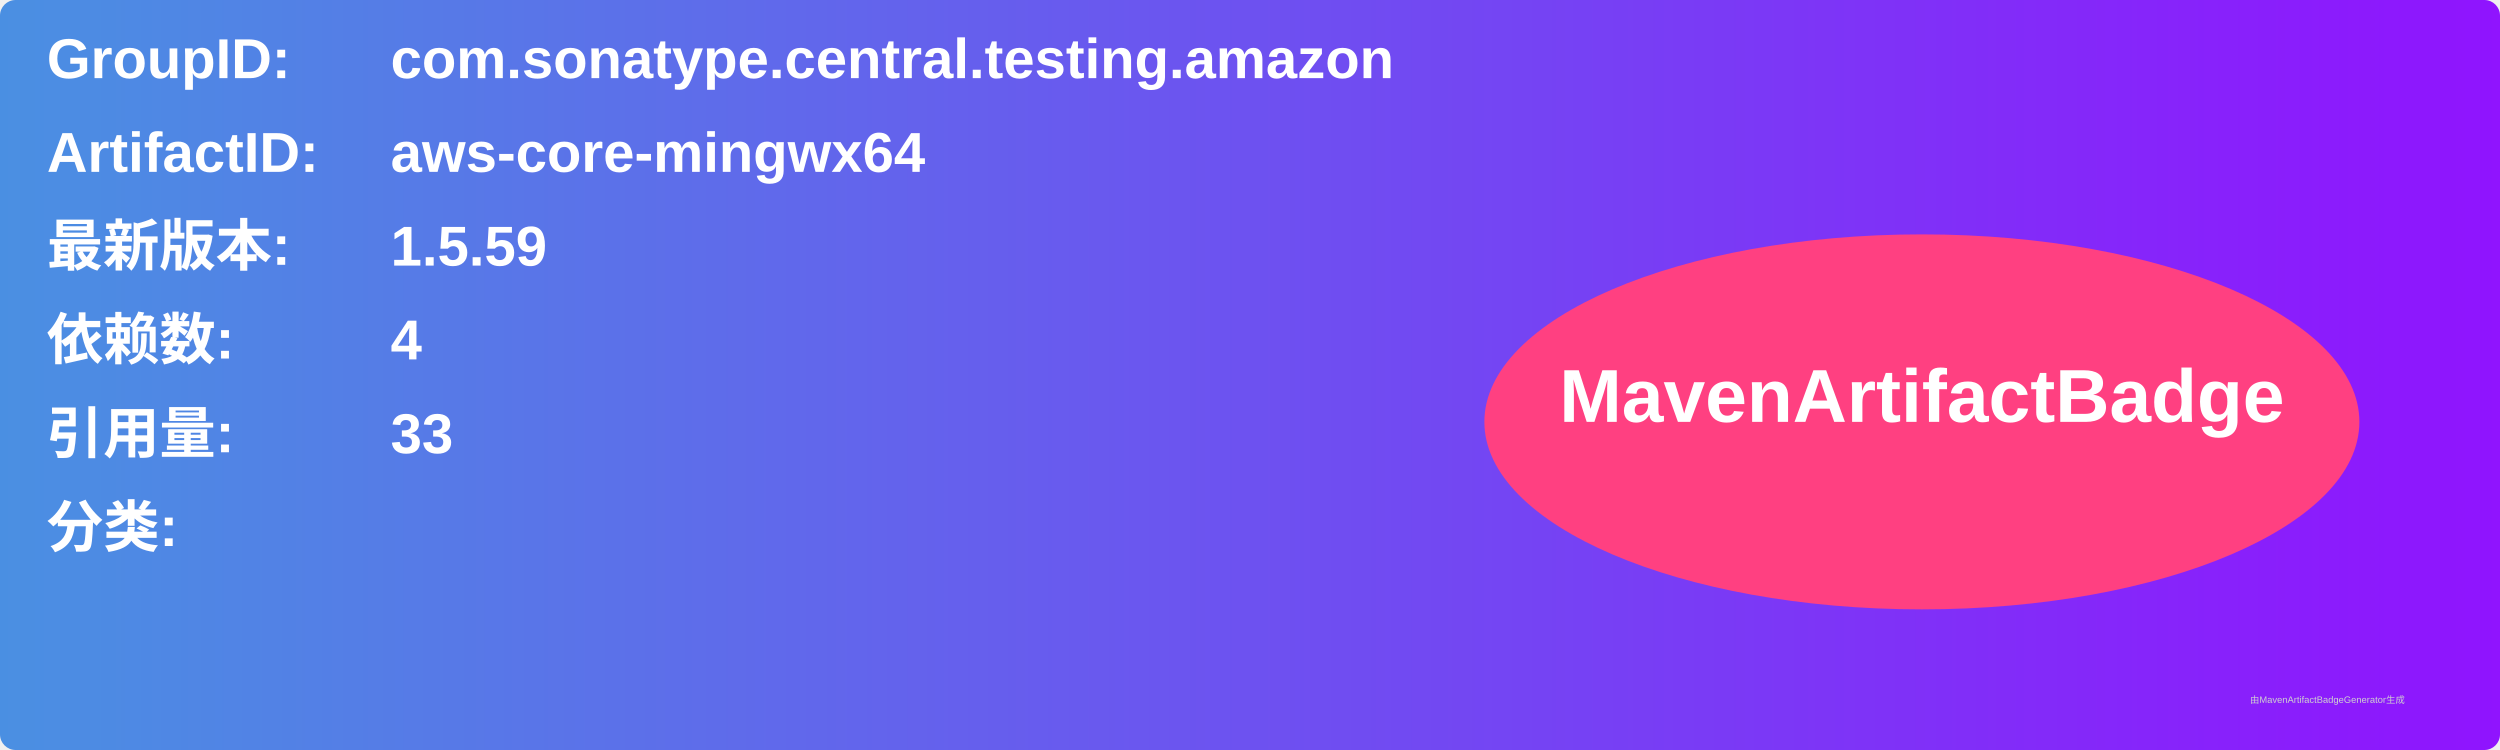
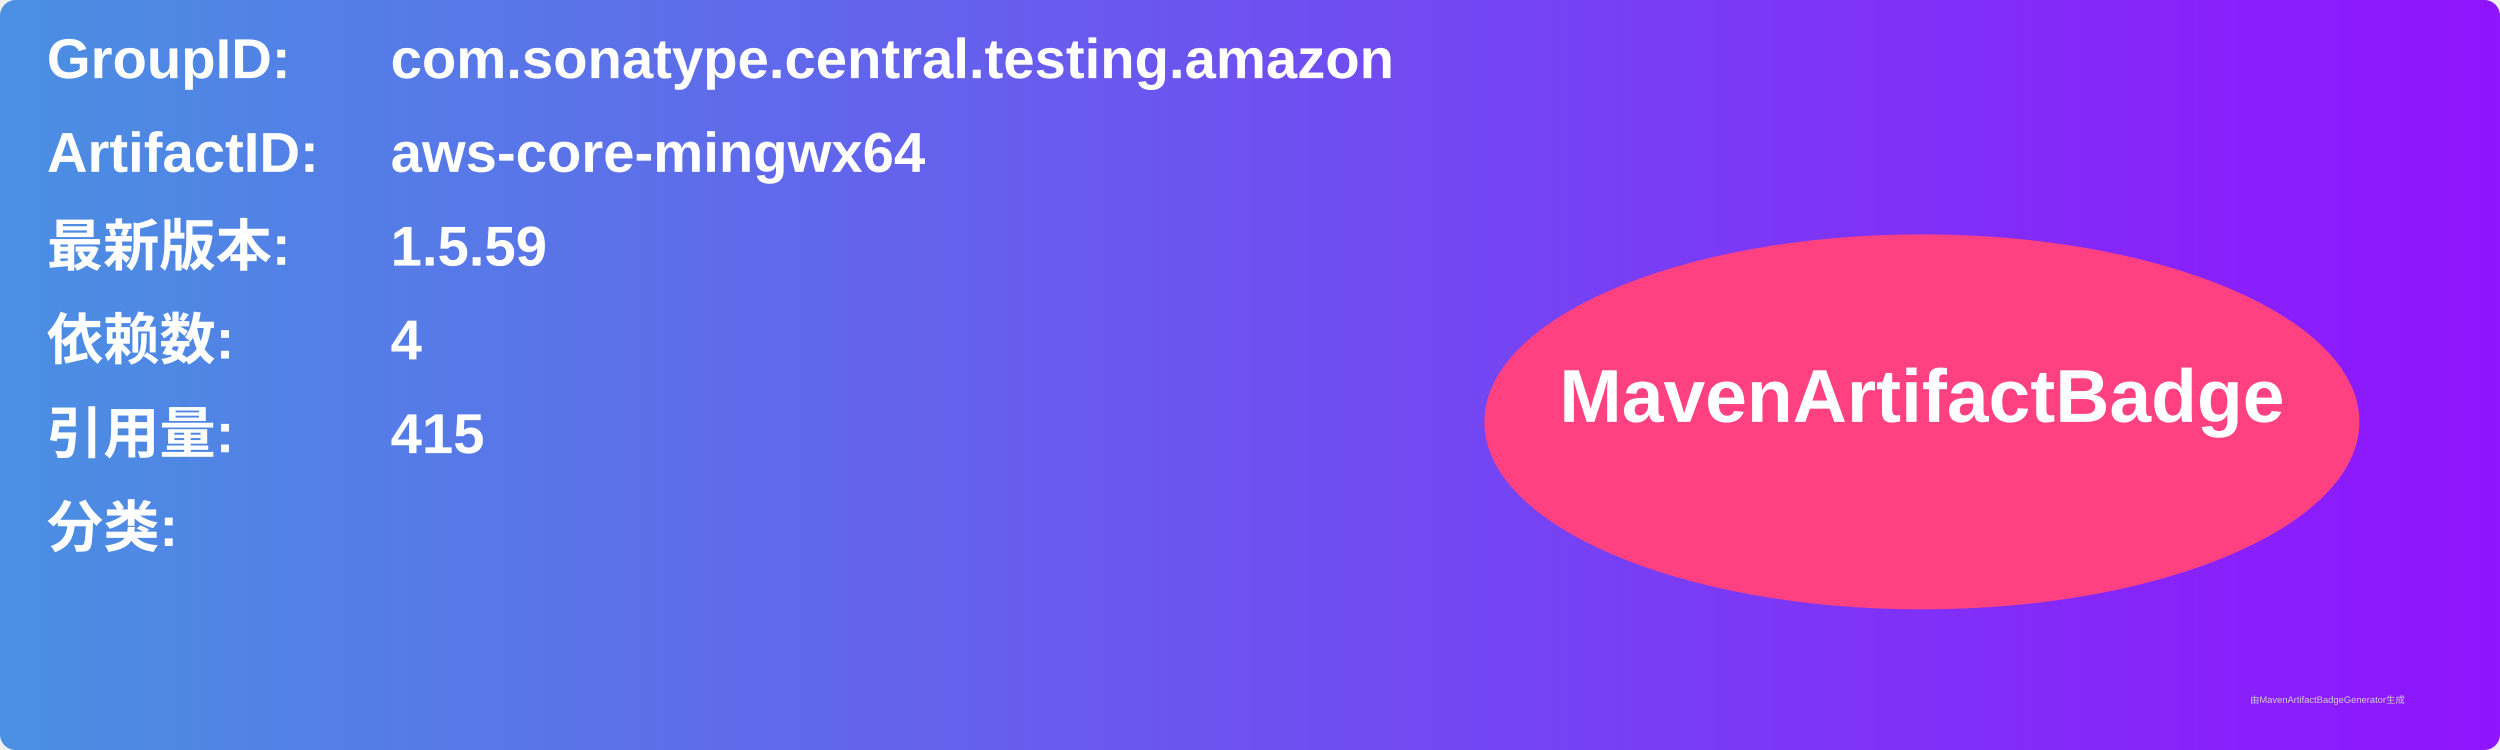
<svg xmlns="http://www.w3.org/2000/svg" width="800" height="240" viewBox="0 0 800 240">
  <linearGradient id="grad" x1="0%" y1="0%" x2="100%" y2="0%">
    <stop offset="0%" stop-color="#4a90e2" />
    <stop offset="100%" stop-color="#9013fe" />
  </linearGradient>
  <rect width="100%" height="100%" rx="5" ry="5" fill="url(#grad)" />
  <g transform="translate(15, 15)">
    <text x="0" y="10" font-family="Arial" font-size="18" fill="white" font-weight="bold" width="260">GroupID:</text>
    <text x="110" y="10" font-family="Arial" font-size="18" fill="white" font-weight="bold" width="460">com.sonatype.central.testing.amazon</text>
    <text x="0" y="40" font-family="Arial" font-size="18" fill="white" font-weight="bold" width="260">ArtifactID:</text>
    <text x="110" y="40" font-family="Arial" font-size="18" fill="white" font-weight="bold" width="460">aws-core-mingwx64</text>
    <text x="0" y="70" font-family="Arial" font-size="18" fill="white" font-weight="bold">最新版本:</text>
    <text x="110" y="70" font-family="Arial" font-size="18" fill="white" font-weight="bold">
      <tspan font-weight="bold">1.5.59</tspan>
    </text>
    <text x="0" y="100" font-family="Arial" font-size="18" fill="white" font-weight="bold">依赖数: </text>
    <text x="110" y="100" font-family="Arial" font-size="18" fill="white">
      <tspan font-weight="bold">4</tspan>
    </text>
    <text x="0" y="130" font-family="Arial" font-size="18" fill="white" font-weight="bold">引用量: </text>
    <text x="110" y="130" font-family="Arial" font-size="18" fill="white">
-       <tspan font-weight="bold">33</tspan>
+       <tspan font-weight="bold">415</tspan>
    </text>
    <text x="0" y="160" font-family="Arial" font-size="18" fill="white" font-weight="bold">分类:</text>
    <text x="10" y="190" font-family="Arial" font-size="10" fill="white">
      <tspan font-weight="bold" />
    </text>
    <ellipse cx="600" cy="120" rx="140" ry="60" fill="#ff4081" />
    <text x="600" y="120" text-anchor="middle" font-family="Arial" font-size="24" fill="white" font-weight="bold">MavenArtifactBadge</text>
  </g>
  <text x="720" y="225" font-family="Arial" font-size="3" fill="#d0d0d0">由MavenArtifactBadgeGenerator生成</text>
</svg>
